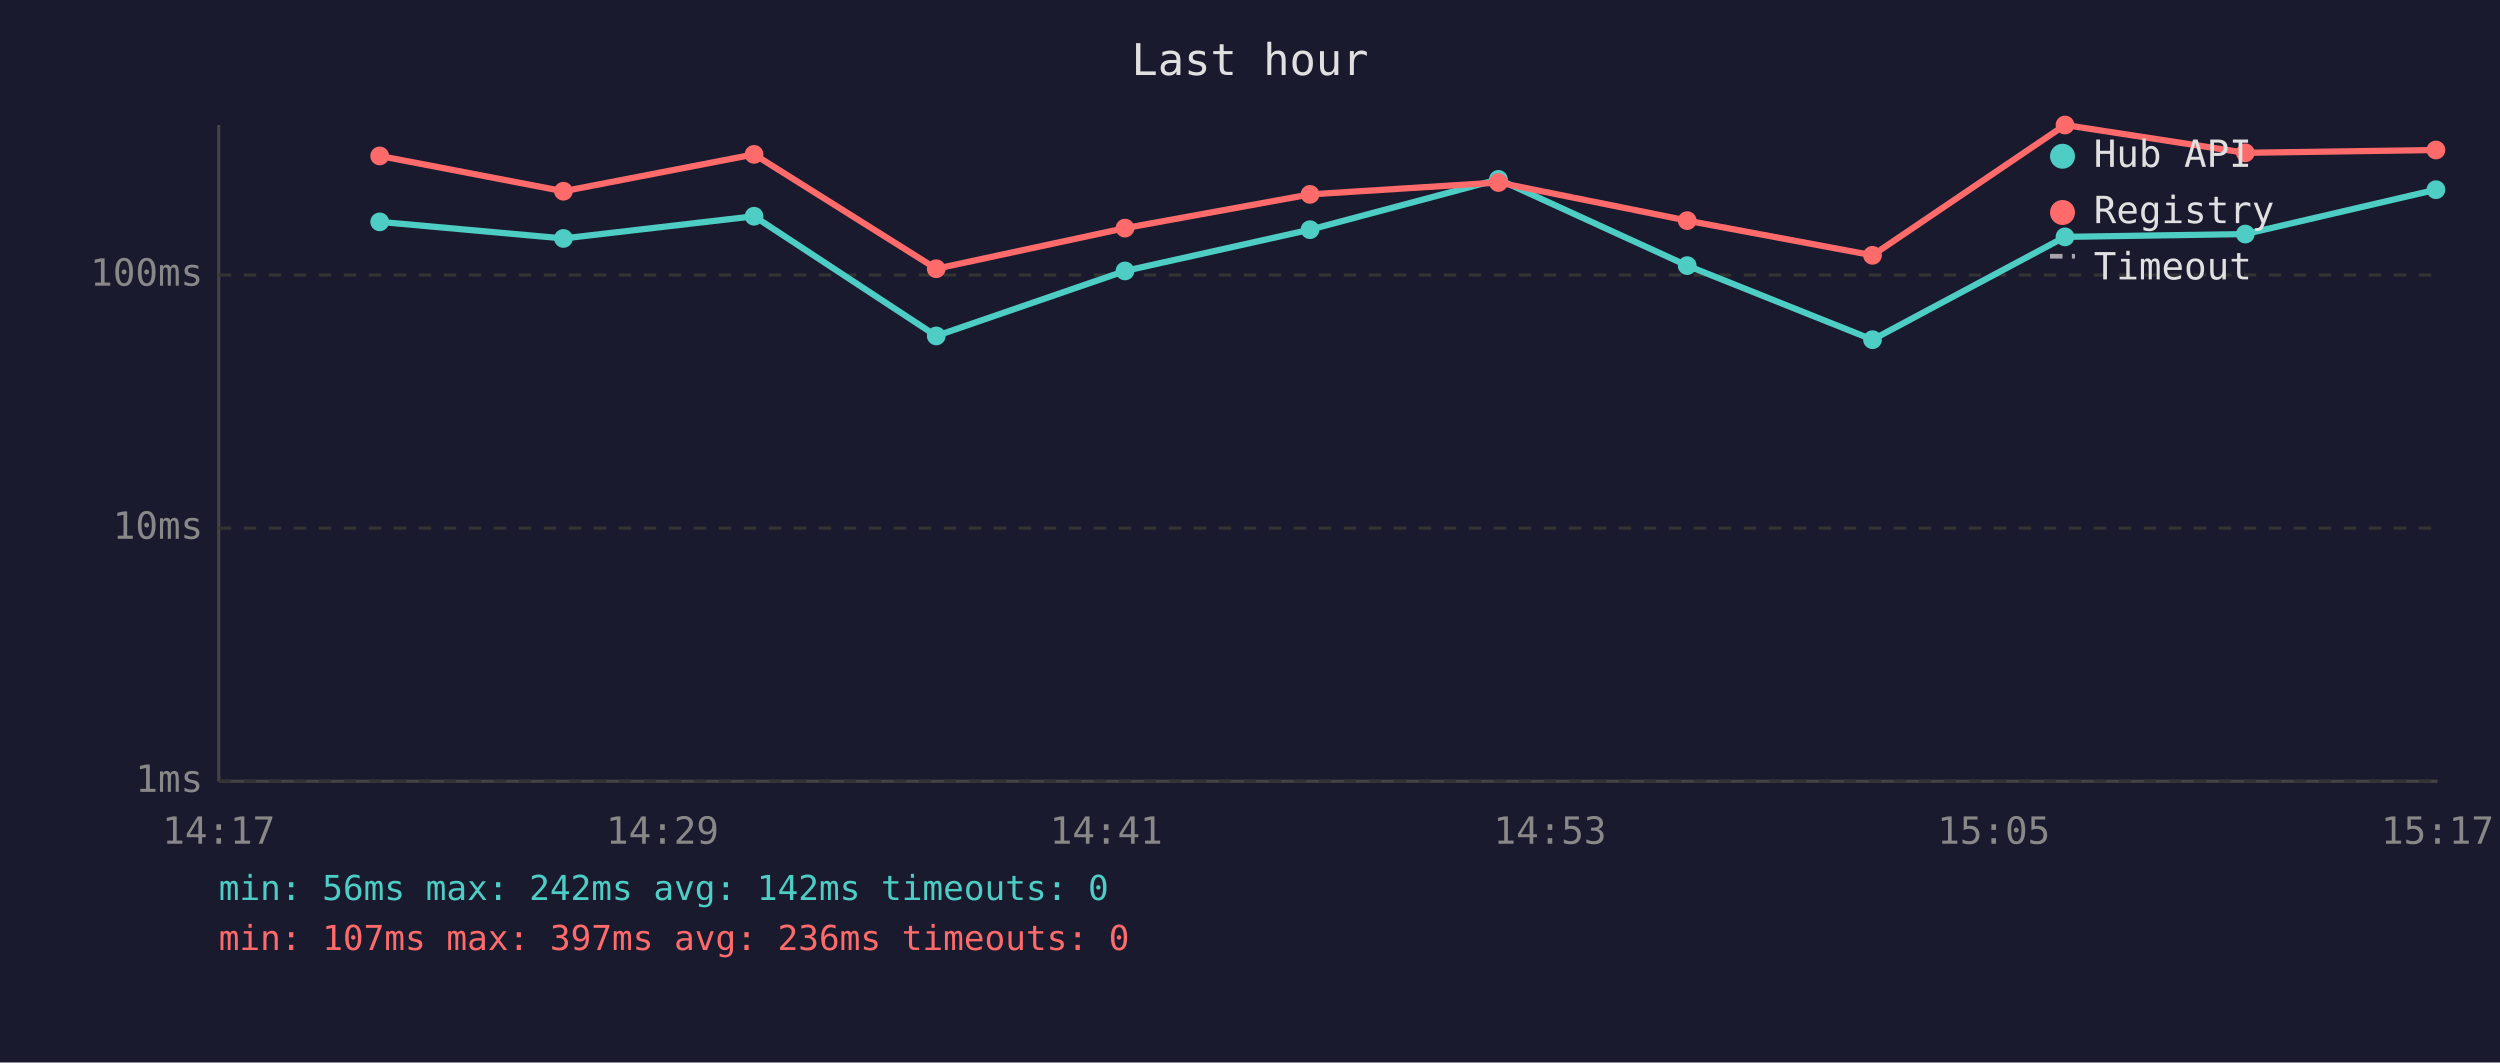
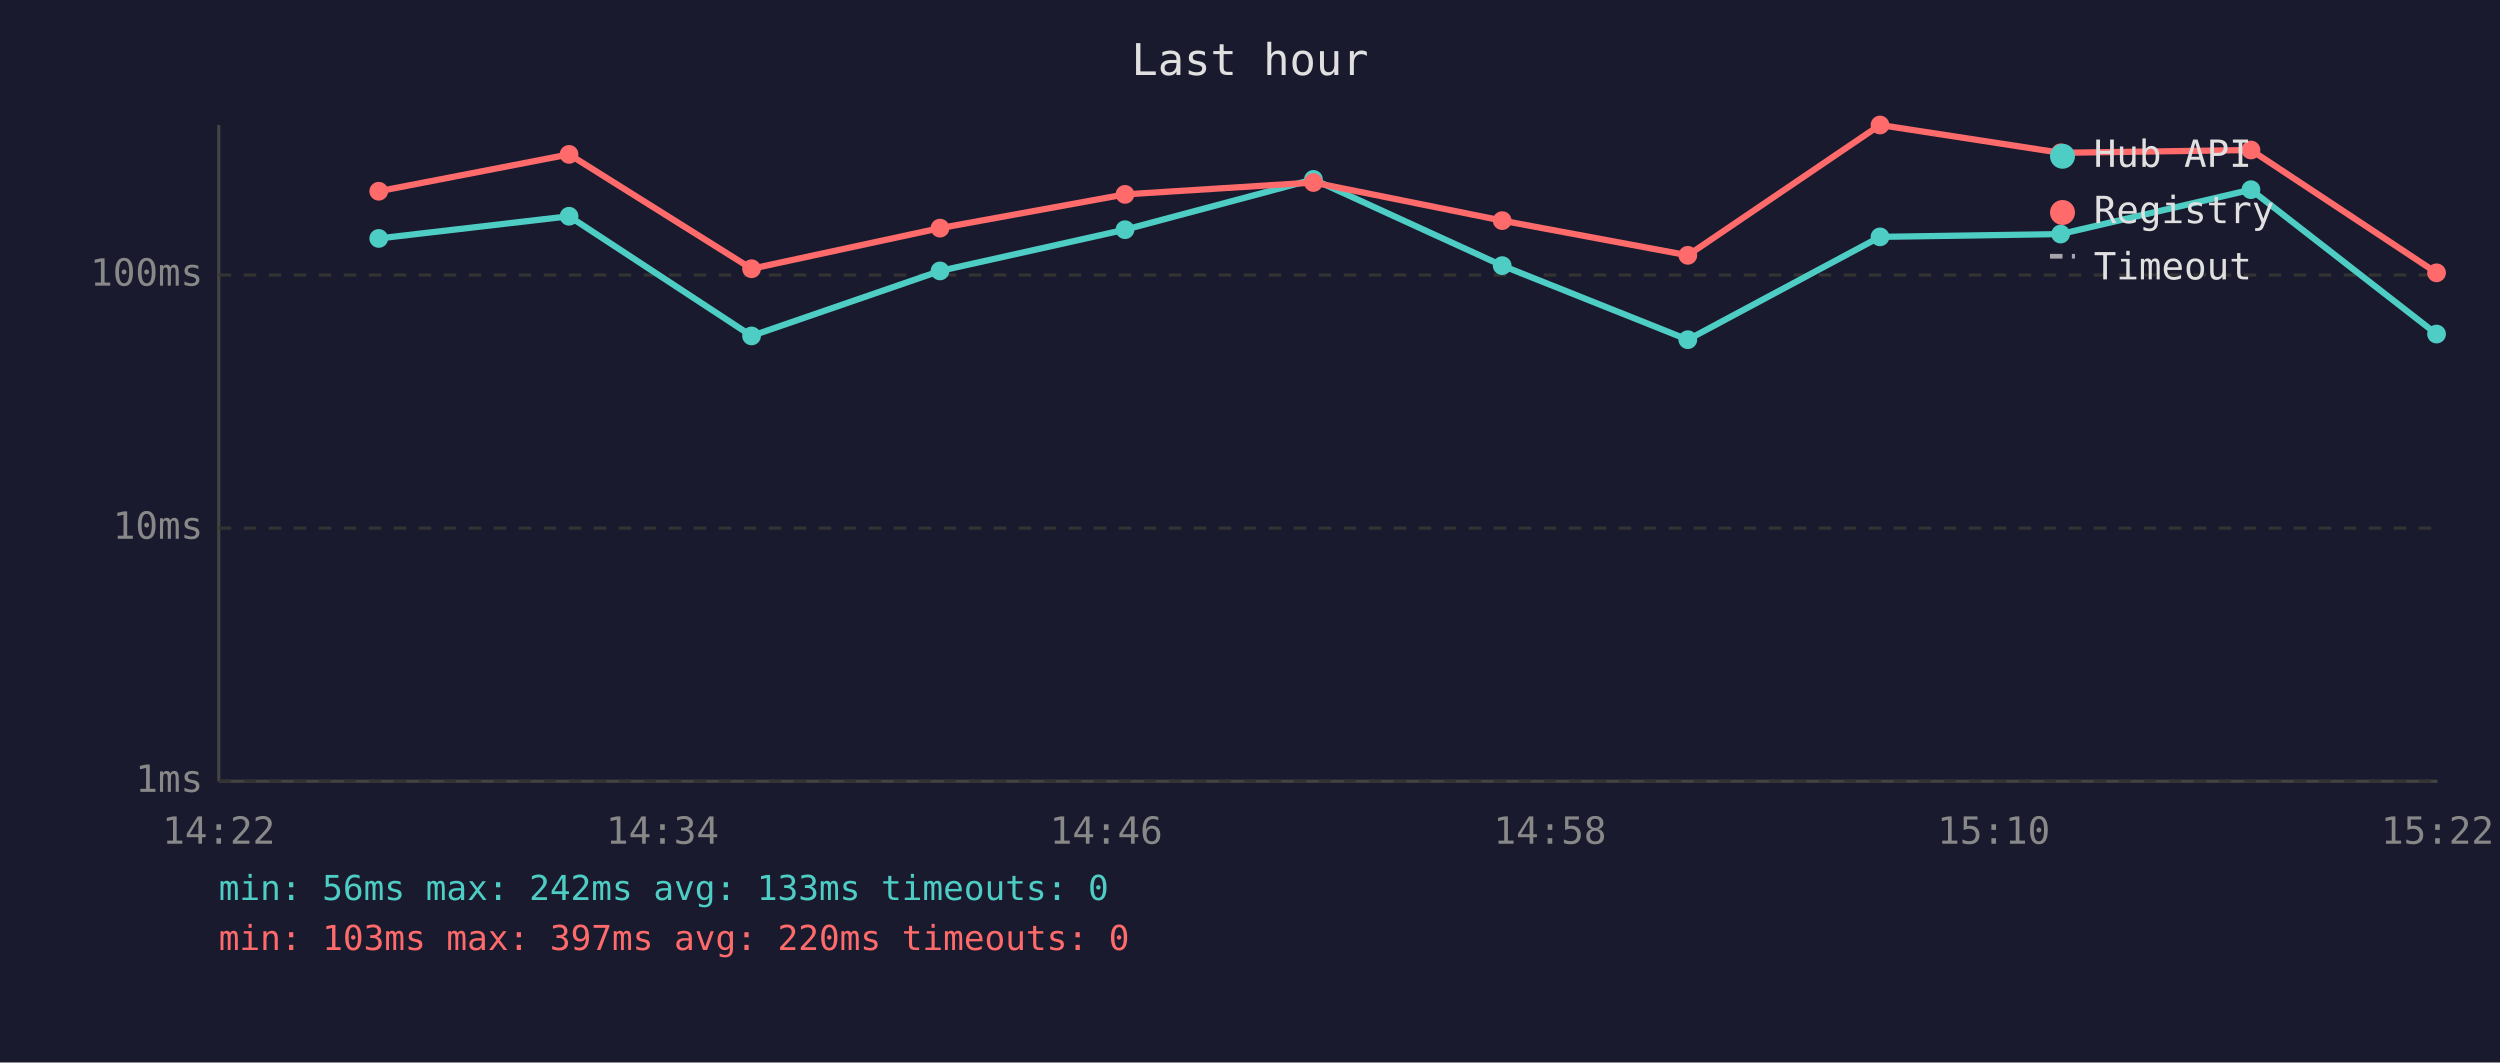
<svg xmlns="http://www.w3.org/2000/svg" viewBox="0 0 800 340" font-family="monospace" font-size="12">
  <rect width="800" height="340" fill="#1a1a2e" />
  <text x="400" y="24" fill="#e0e0e0" font-size="14" text-anchor="middle">Last hour</text>
  <line x1="70" y1="40" x2="70" y2="250" stroke="#444" stroke-width="1" />
  <line x1="70" y1="250" x2="780" y2="250" stroke="#444" stroke-width="1" />
  <line x1="70" y1="250" x2="780" y2="250" stroke="#333" stroke-width="1" stroke-dasharray="4" />
  <text x="65" y="250" fill="#888" text-anchor="end" dominant-baseline="middle">1ms</text>
  <line x1="70" y1="169" x2="780" y2="169" stroke="#333" stroke-width="1" stroke-dasharray="4" />
  <text x="65" y="169" fill="#888" text-anchor="end" dominant-baseline="middle">10ms</text>
  <line x1="70" y1="88" x2="780" y2="88" stroke="#333" stroke-width="1" stroke-dasharray="4" />
  <text x="65" y="88" fill="#888" text-anchor="end" dominant-baseline="middle">100ms</text>
-   <text x="70" y="270" fill="#888" text-anchor="middle">14:17</text>
-   <text x="212" y="270" fill="#888" text-anchor="middle">14:29</text>
-   <text x="354" y="270" fill="#888" text-anchor="middle">14:41</text>
-   <text x="496" y="270" fill="#888" text-anchor="middle">14:53</text>
-   <text x="638" y="270" fill="#888" text-anchor="middle">15:05</text>
-   <text x="780" y="270" fill="#888" text-anchor="middle">15:17</text>
-   <polyline points="121.5,71.0 180.3,76.3 241.3,69.2 299.6,107.5 360.0,86.7 419.2,73.5 479.5,57.4 539.9,85.0 599.2,108.7 660.8,75.8 718.5,74.9 779.5,60.7" fill="none" stroke="#4ecdc4" stroke-width="2" opacity="1" />
-   <circle cx="121.5" cy="71.0" r="3" fill="#4ecdc4" />
-   <circle cx="180.3" cy="76.3" r="3" fill="#4ecdc4" />
-   <circle cx="241.3" cy="69.2" r="3" fill="#4ecdc4" />
-   <circle cx="299.6" cy="107.5" r="3" fill="#4ecdc4" />
-   <circle cx="360.0" cy="86.7" r="3" fill="#4ecdc4" />
-   <circle cx="419.2" cy="73.5" r="3" fill="#4ecdc4" />
-   <circle cx="479.5" cy="57.4" r="3" fill="#4ecdc4" />
-   <circle cx="539.9" cy="85.0" r="3" fill="#4ecdc4" />
-   <circle cx="599.2" cy="108.7" r="3" fill="#4ecdc4" />
-   <circle cx="660.8" cy="75.8" r="3" fill="#4ecdc4" />
-   <circle cx="718.5" cy="74.9" r="3" fill="#4ecdc4" />
-   <circle cx="779.5" cy="60.7" r="3" fill="#4ecdc4" />
-   <polyline points="121.5,49.9 180.3,61.2 241.3,49.4 299.6,86.0 360.0,73.0 419.2,62.2 479.5,58.4 539.9,70.6 599.2,81.7 660.8,40.0 718.5,48.9 779.5,48.0" fill="none" stroke="#ff6b6b" stroke-width="2" opacity="1" />
-   <circle cx="121.5" cy="49.9" r="3" fill="#ff6b6b" />
-   <circle cx="180.3" cy="61.2" r="3" fill="#ff6b6b" />
-   <circle cx="241.3" cy="49.4" r="3" fill="#ff6b6b" />
-   <circle cx="299.6" cy="86.0" r="3" fill="#ff6b6b" />
-   <circle cx="360.0" cy="73.0" r="3" fill="#ff6b6b" />
-   <circle cx="419.2" cy="62.2" r="3" fill="#ff6b6b" />
-   <circle cx="479.5" cy="58.4" r="3" fill="#ff6b6b" />
-   <circle cx="539.9" cy="70.6" r="3" fill="#ff6b6b" />
-   <circle cx="599.2" cy="81.7" r="3" fill="#ff6b6b" />
-   <circle cx="660.8" cy="40.0" r="3" fill="#ff6b6b" />
-   <circle cx="718.5" cy="48.9" r="3" fill="#ff6b6b" />
-   <circle cx="779.5" cy="48.0" r="3" fill="#ff6b6b" />
+   <text x="70" y="270" fill="#888" text-anchor="middle">14:22</text>
+   <text x="212" y="270" fill="#888" text-anchor="middle">14:34</text>
+   <text x="354" y="270" fill="#888" text-anchor="middle">14:46</text>
+   <text x="496" y="270" fill="#888" text-anchor="middle">14:58</text>
+   <text x="638" y="270" fill="#888" text-anchor="middle">15:10</text>
+   <text x="780" y="270" fill="#888" text-anchor="middle">15:22</text>
+   <polyline points="121.2,76.3 182.1,69.2 240.5,107.5 300.8,86.7 360.0,73.5 420.3,57.4 480.7,85.0 540.1,108.7 601.6,75.8 659.4,74.9 720.3,60.7 779.7,106.9" fill="none" stroke="#4ecdc4" stroke-width="2" opacity="1" />
+   <circle cx="121.2" cy="76.3" r="3" fill="#4ecdc4" />
+   <circle cx="182.1" cy="69.2" r="3" fill="#4ecdc4" />
+   <circle cx="240.5" cy="107.5" r="3" fill="#4ecdc4" />
+   <circle cx="300.8" cy="86.7" r="3" fill="#4ecdc4" />
+   <circle cx="360.0" cy="73.5" r="3" fill="#4ecdc4" />
+   <circle cx="420.3" cy="57.4" r="3" fill="#4ecdc4" />
+   <circle cx="480.7" cy="85.0" r="3" fill="#4ecdc4" />
+   <circle cx="540.1" cy="108.7" r="3" fill="#4ecdc4" />
+   <circle cx="601.6" cy="75.8" r="3" fill="#4ecdc4" />
+   <circle cx="659.4" cy="74.9" r="3" fill="#4ecdc4" />
+   <circle cx="720.3" cy="60.7" r="3" fill="#4ecdc4" />
+   <circle cx="779.7" cy="106.9" r="3" fill="#4ecdc4" />
+   <polyline points="121.2,61.2 182.1,49.4 240.5,86.0 300.8,73.0 360.0,62.2 420.3,58.4 480.7,70.6 540.1,81.7 601.6,40.0 659.4,48.9 720.3,48.0 779.7,87.3" fill="none" stroke="#ff6b6b" stroke-width="2" opacity="1" />
+   <circle cx="121.2" cy="61.2" r="3" fill="#ff6b6b" />
+   <circle cx="182.1" cy="49.4" r="3" fill="#ff6b6b" />
+   <circle cx="240.5" cy="86.0" r="3" fill="#ff6b6b" />
+   <circle cx="300.8" cy="73.0" r="3" fill="#ff6b6b" />
+   <circle cx="360.0" cy="62.2" r="3" fill="#ff6b6b" />
+   <circle cx="420.3" cy="58.4" r="3" fill="#ff6b6b" />
+   <circle cx="480.7" cy="70.6" r="3" fill="#ff6b6b" />
+   <circle cx="540.1" cy="81.7" r="3" fill="#ff6b6b" />
+   <circle cx="601.6" cy="40.0" r="3" fill="#ff6b6b" />
+   <circle cx="659.4" cy="48.9" r="3" fill="#ff6b6b" />
+   <circle cx="720.3" cy="48.0" r="3" fill="#ff6b6b" />
+   <circle cx="779.7" cy="87.3" r="3" fill="#ff6b6b" />
  <circle cx="660" cy="50" r="4" fill="#4ecdc4" />
  <text x="670" y="50" fill="#e0e0e0" dominant-baseline="middle">Hub API</text>
  <circle cx="660" cy="68" r="4" fill="#ff6b6b" />
  <text x="670" y="68" fill="#e0e0e0" dominant-baseline="middle">Registry</text>
  <line x1="656" y1="82" x2="664" y2="82" stroke="#e0e0e0" stroke-width="1.5" stroke-dasharray="4,3" opacity="0.7" />
  <text x="670" y="86" fill="#e0e0e0" dominant-baseline="middle">Timeout</text>
-   <text x="70" y="288" fill="#4ecdc4" font-size="11">min: 56ms  max: 242ms  avg: 142ms  timeouts: 0</text>
-   <text x="70" y="304" fill="#ff6b6b" font-size="11">min: 107ms  max: 397ms  avg: 236ms  timeouts: 0</text>
+   <text x="70" y="288" fill="#4ecdc4" font-size="11">min: 56ms  max: 242ms  avg: 133ms  timeouts: 0</text>
+   <text x="70" y="304" fill="#ff6b6b" font-size="11">min: 103ms  max: 397ms  avg: 220ms  timeouts: 0</text>
</svg>
